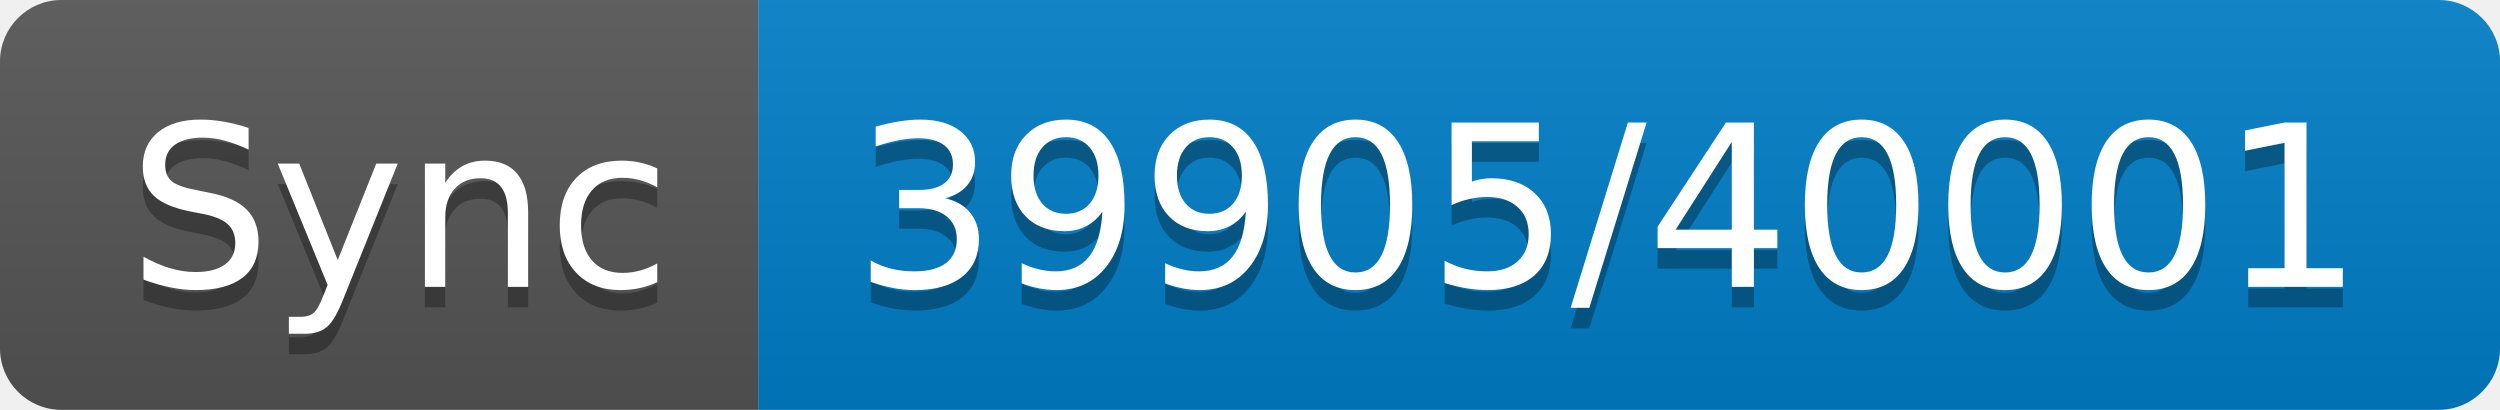
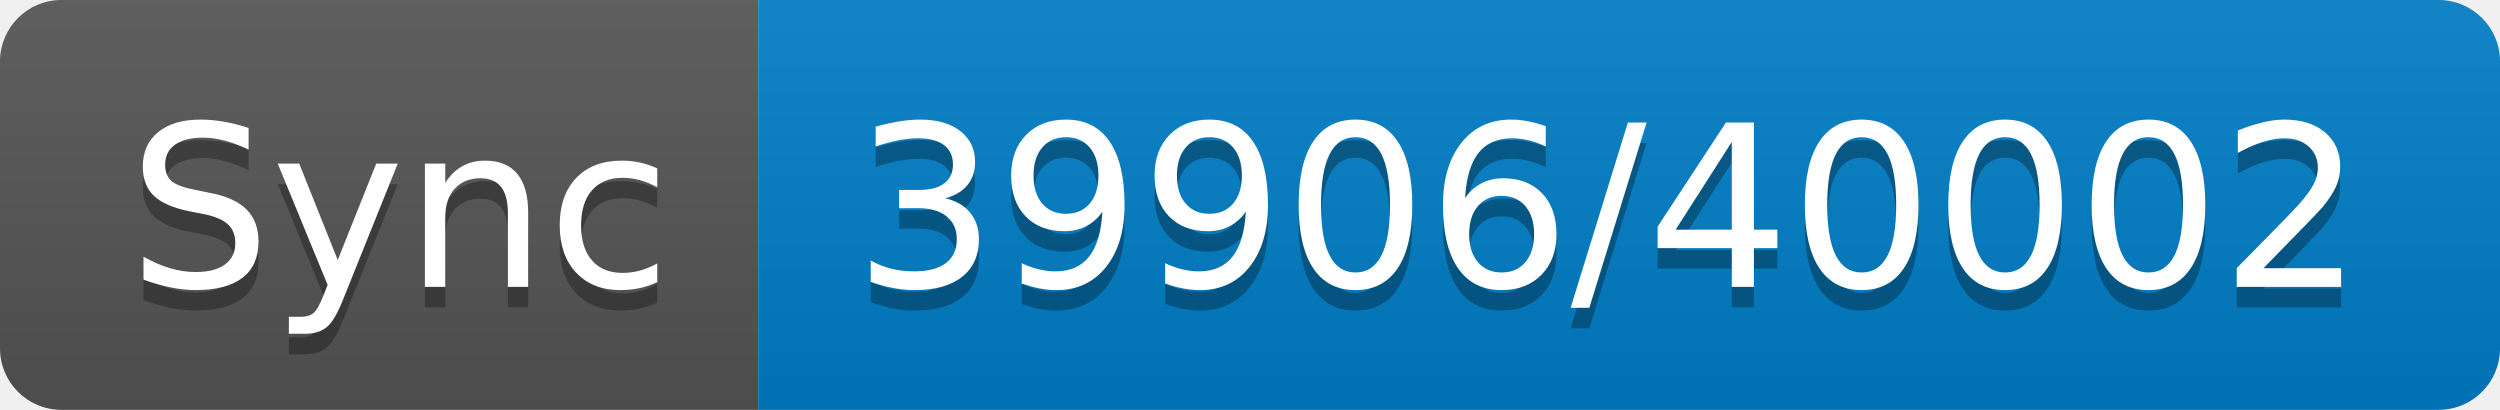
- <svg xmlns="http://www.w3.org/2000/svg" width="122" height="20" role="img" aria-label="Sync: 39905/40001">
+ <svg xmlns="http://www.w3.org/2000/svg" width="122" height="20" role="img" aria-label="Sync: 39906/40002">
  <linearGradient id="s" x2="0" y2="100%">
    <stop offset="0" stop-color="#bbb" stop-opacity=".1" />
    <stop offset="1" stop-opacity=".1" />
  </linearGradient>
  <clipPath id="r">
    <rect width="122" height="20" rx="3" fill="#fff" />
  </clipPath>
  <g clip-path="url(#r)">
    <rect width="37" height="20" fill="#555" />
    <rect x="37" width="85" height="20" fill="#007ec6" />
    <rect width="122" height="20" fill="url(#s)" />
  </g>
  <g fill="#fff" text-anchor="middle" font-family="Verdana,Geneva,DejaVu Sans,sans-serif" text-rendering="geometricPrecision" font-size="110">
    <text aria-hidden="true" x="195" y="150" fill="#010101" fill-opacity=".3" transform="scale(.1)" textLength="270">Sync</text>
    <text x="195" y="140" transform="scale(.1)" fill="#fff" textLength="270">Sync</text>
-     <text aria-hidden="true" x="785" y="150" fill="#010101" fill-opacity=".3" transform="scale(.1)" textLength="750">39905/40001</text>
-     <text x="785" y="140" transform="scale(.1)" fill="#fff" textLength="750">39905/40001</text>
+     <text aria-hidden="true" x="785" y="150" fill="#010101" fill-opacity=".3" transform="scale(.1)" textLength="750">39906/40002</text>
+     <text x="785" y="140" transform="scale(.1)" fill="#fff" textLength="750">39906/40002</text>
  </g>
</svg>
